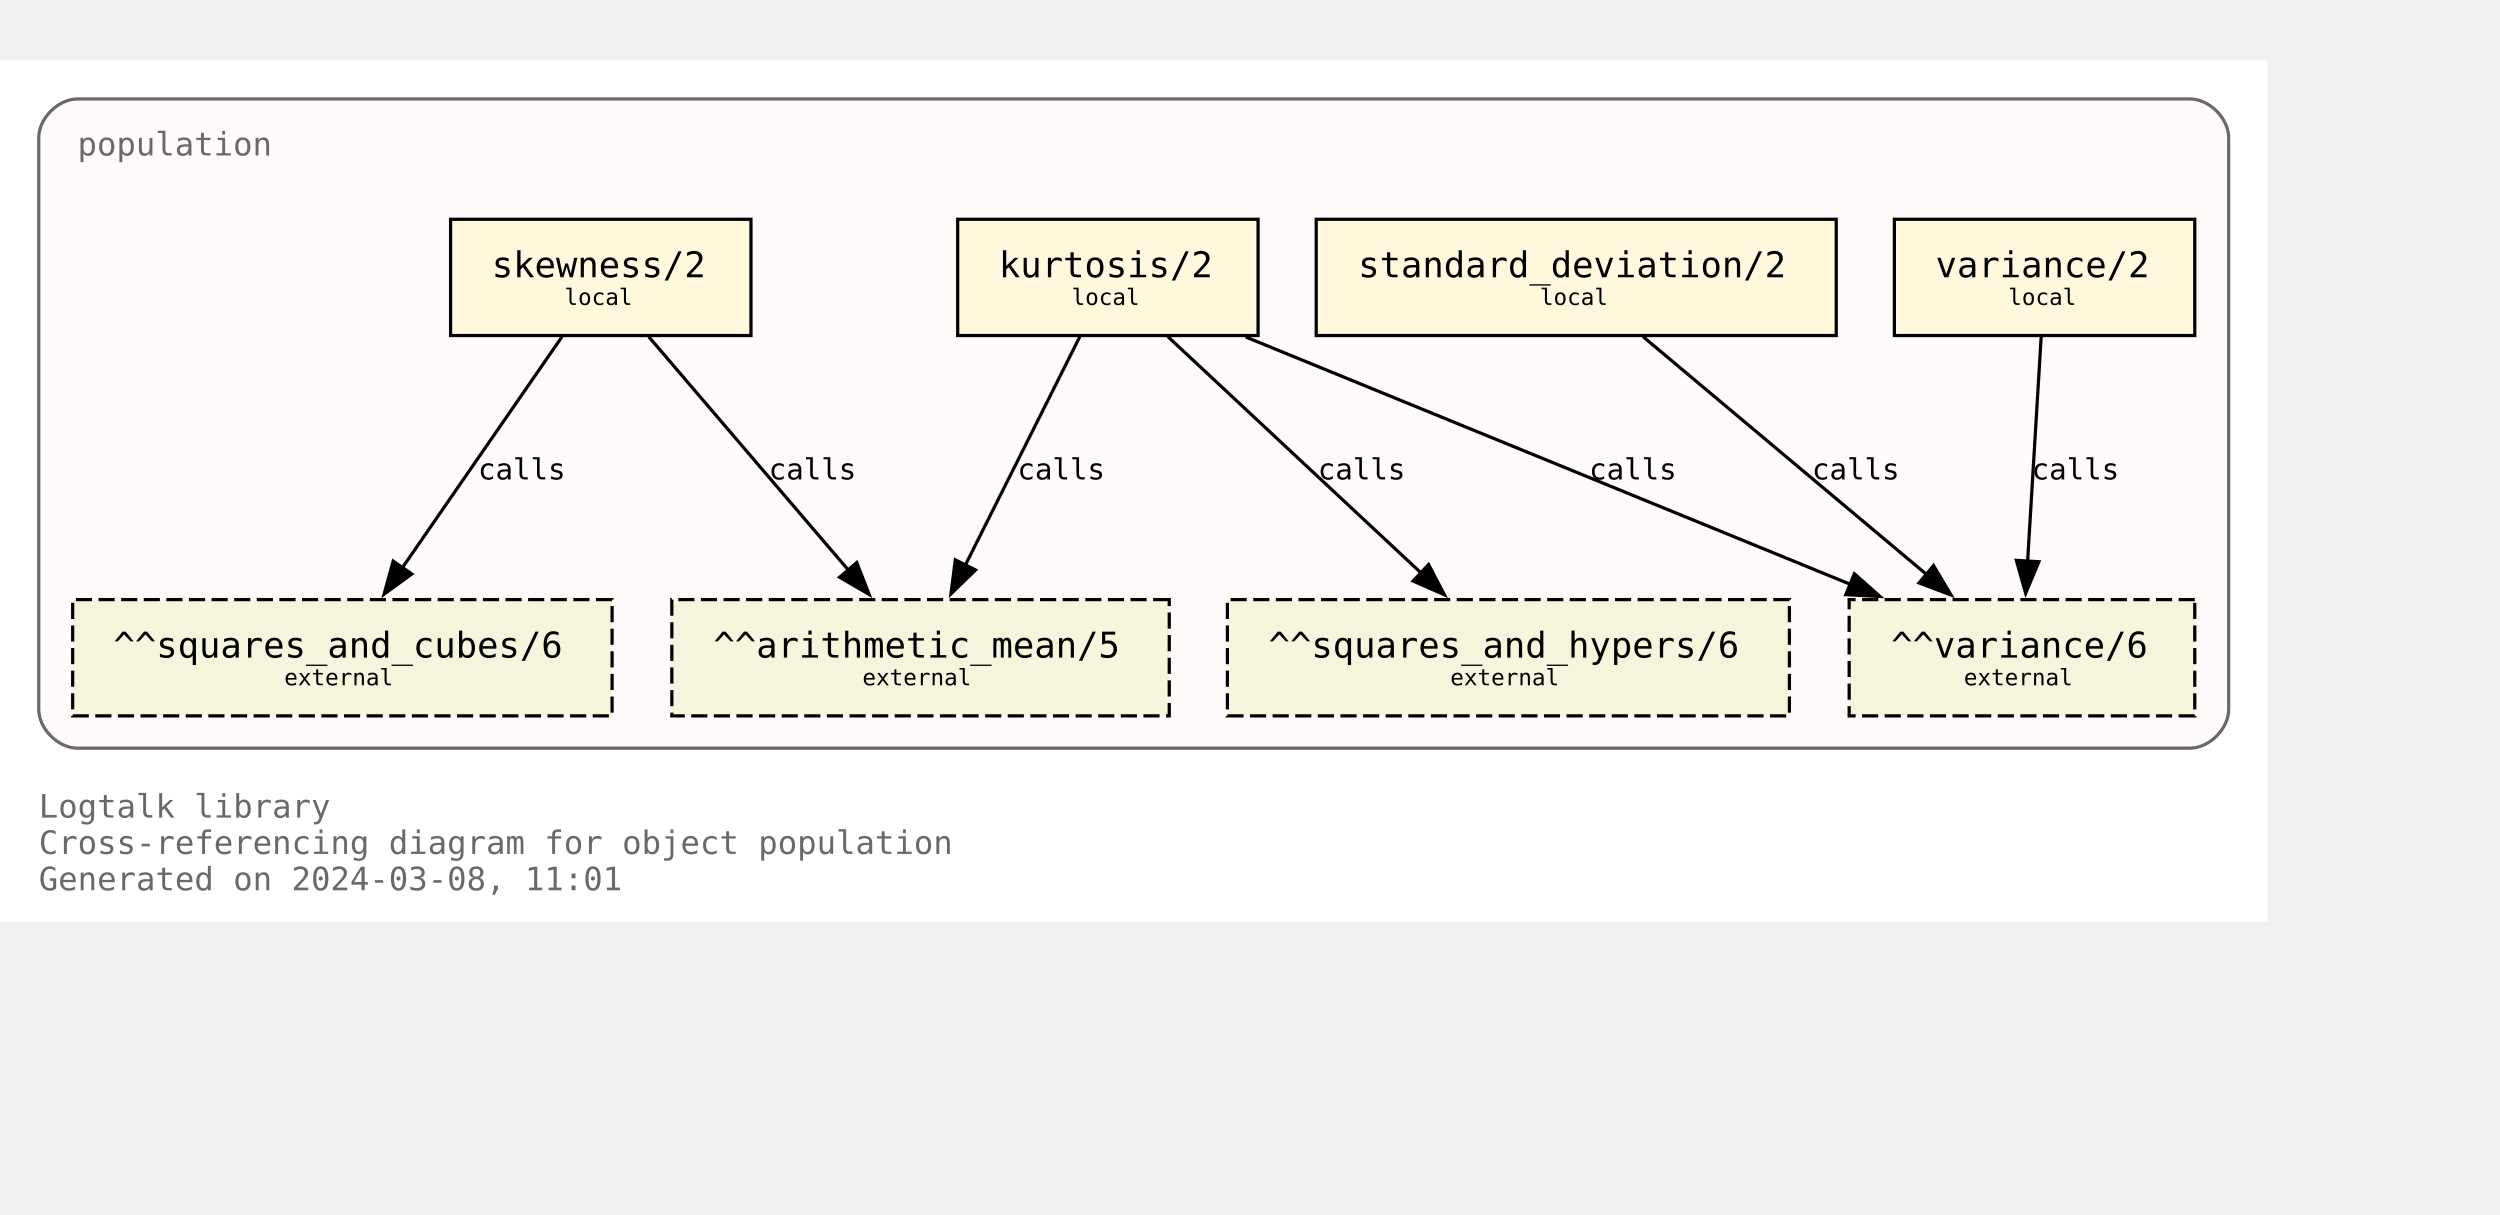
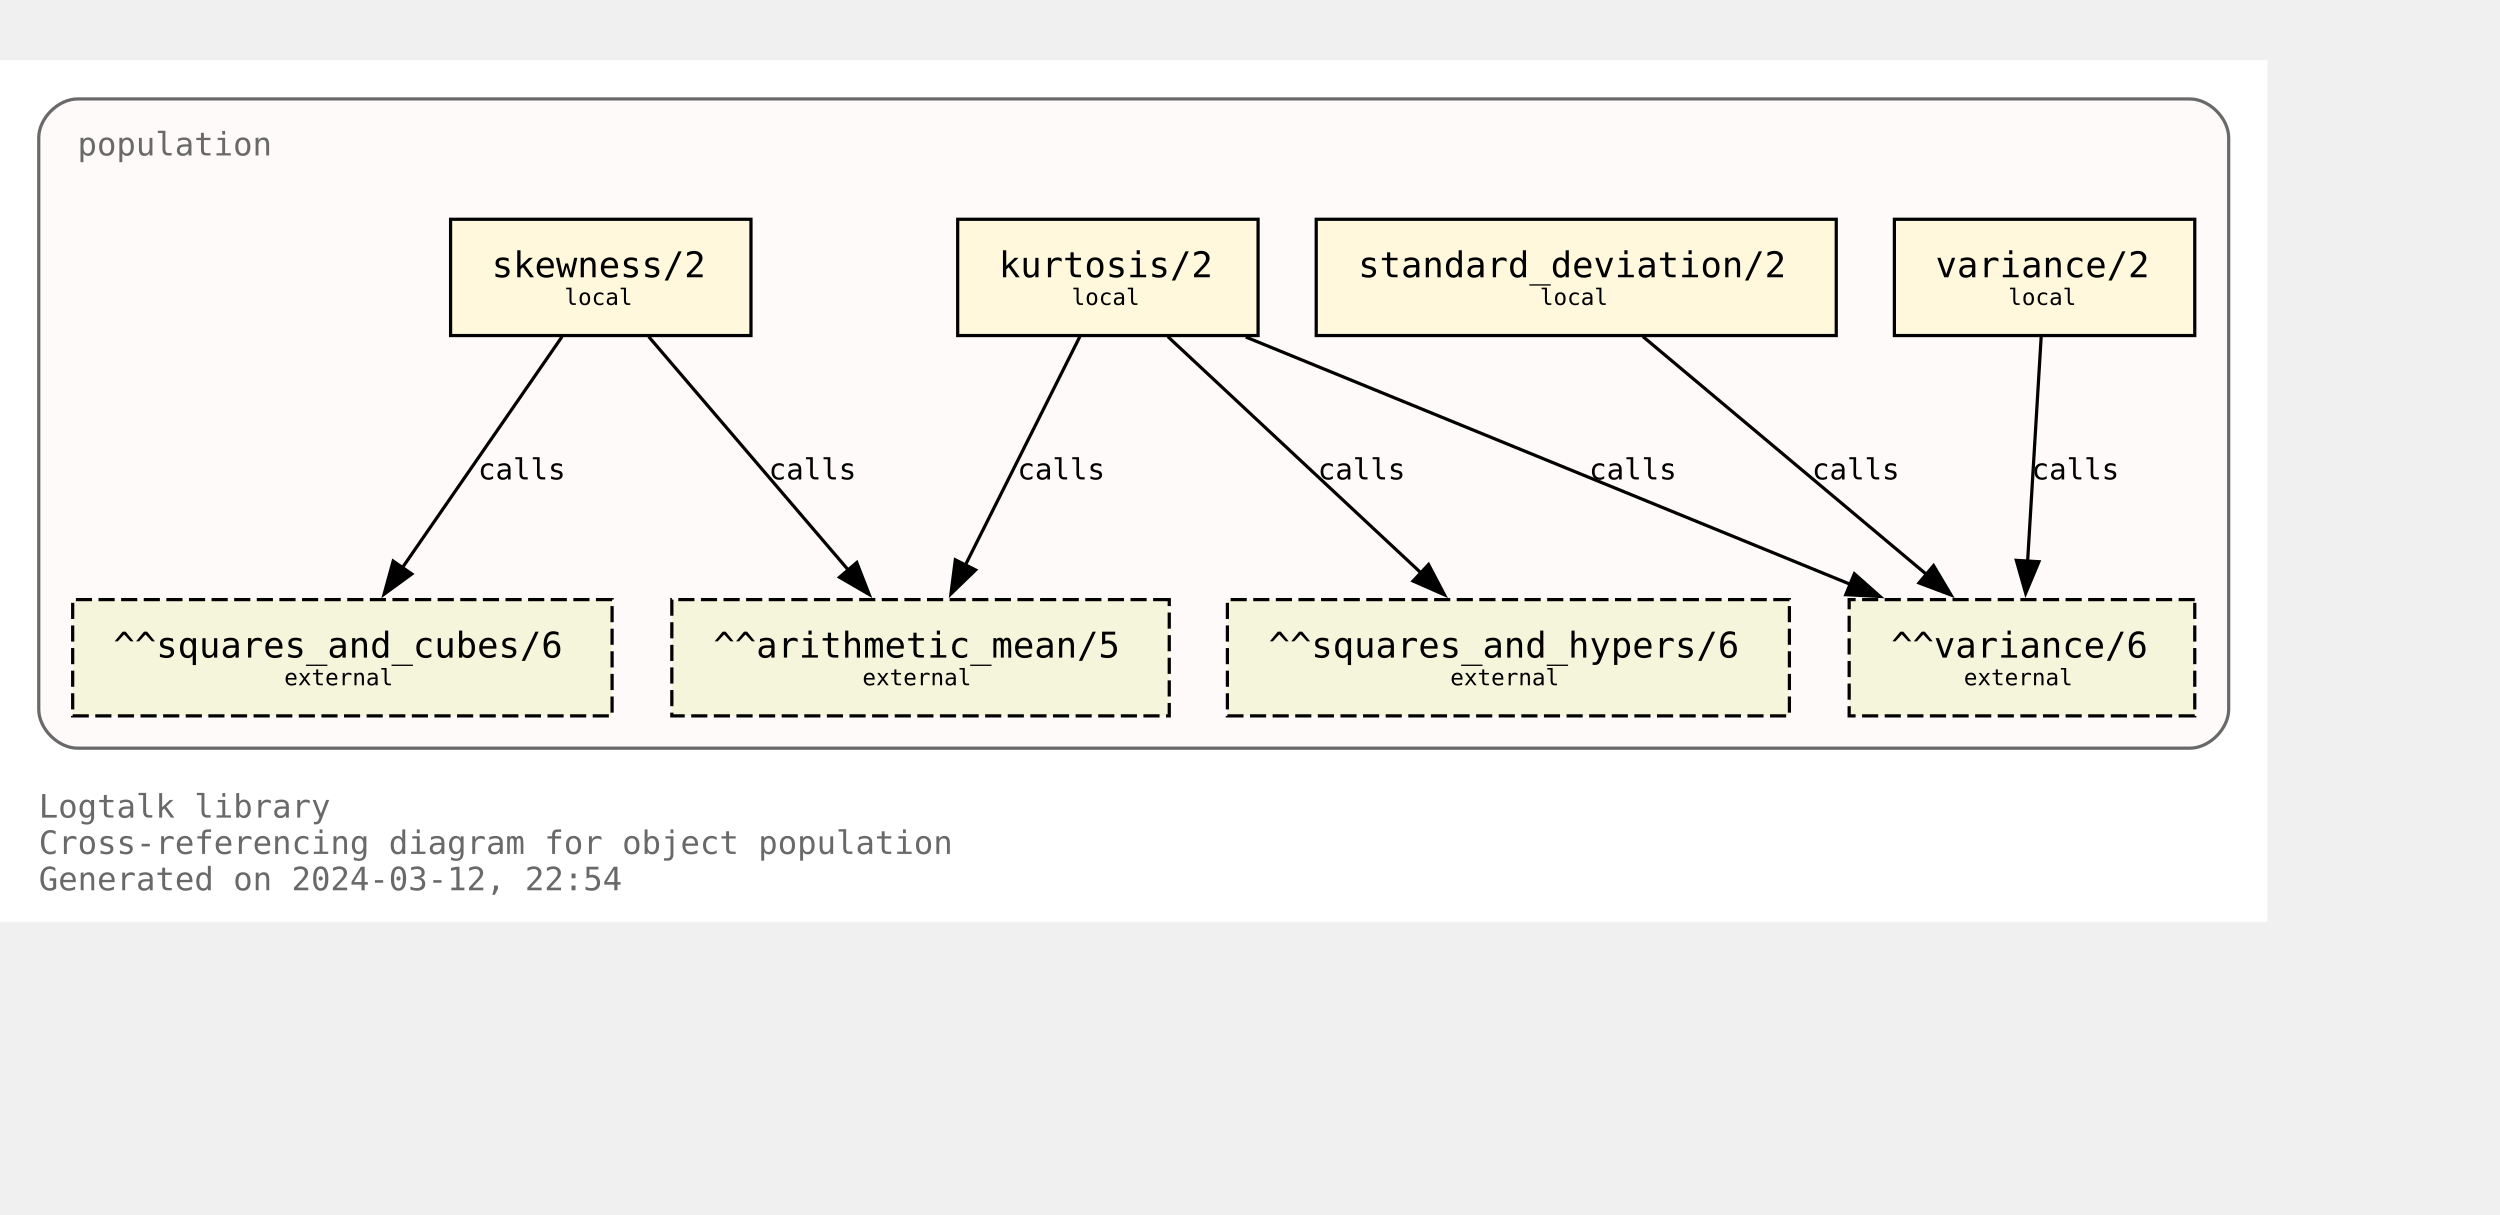
<svg xmlns="http://www.w3.org/2000/svg" xmlns:xlink="http://www.w3.org/1999/xlink" width="846pt" height="411pt" viewBox="72.00 72.00 774.00 338.75">
  <g id="graph0" class="graph" transform="scale(1 1) rotate(0) translate(76 334.75)">
    <polygon fill="white" stroke="none" points="-4,4 -4,-262.75 698,-262.75 698,4 -4,4" />
    <text text-anchor="start" x="8" y="-28.25" font-family="Monospace" font-size="10.00" fill="dimgray">Logtalk library</text>
    <text text-anchor="start" x="8" y="-17" font-family="Monospace" font-size="10.00" fill="dimgray">Cross-referencing diagram for object population</text>
-     <text text-anchor="start" x="8" y="-5.75" font-family="Monospace" font-size="10.00" fill="dimgray">Generated on 2024-03-08, 11:01</text>
+     <text text-anchor="start" x="8" y="-5.75" font-family="Monospace" font-size="10.00" fill="dimgray">Generated on 2024-03-12, 22:54</text>
    <g id="clust1" class="cluster">
      <g id="a_clust1">
        <a xlink:title="population">
          <path fill="snow" stroke="dimgray" d="M20,-49.75C20,-49.75 674,-49.75 674,-49.75 680,-49.75 686,-55.75 686,-61.75 686,-61.75 686,-238.75 686,-238.75 686,-244.75 680,-250.75 674,-250.75 674,-250.75 20,-250.75 20,-250.75 14,-250.75 8,-244.75 8,-238.75 8,-238.75 8,-61.75 8,-61.75 8,-55.75 14,-49.75 20,-49.75" />
          <g id="a_clust1_0">
-             <a xlink:href="https://github.com/LogtalkDotOrg/logtalk3/tree/d89c3fdb47974224747f1d3f8b41e2f3b4c5151f/library/statistics/population.lgt" xlink:title="https://github.com/LogtalkDotOrg/logtalk3/tree/d89c3fdb47974224747f1d3f8b41e2f3b4c5151f/library/statistics/population.lgt">
+             <a xlink:href="https://github.com/LogtalkDotOrg/logtalk3/tree/b299d50218d4dae78a63bcab3ab3b3a727936bbd/library/statistics/population.lgt" xlink:title="https://github.com/LogtalkDotOrg/logtalk3/tree/b299d50218d4dae78a63bcab3ab3b3a727936bbd/library/statistics/population.lgt">
              <text text-anchor="start" x="20" y="-233.25" font-family="Monospace" font-size="10.00" fill="dimgray">population</text>
            </a>
          </g>
        </a>
      </g>
    </g>
    <g id="node1" class="node">
      <g id="a_node1">
-         <a xlink:href="https://github.com/LogtalkDotOrg/logtalk3/tree/d89c3fdb47974224747f1d3f8b41e2f3b4c5151f/library/statistics/population.lgt#L33" xlink:title="https://github.com/LogtalkDotOrg/logtalk3/tree/d89c3fdb47974224747f1d3f8b41e2f3b4c5151f/library/statistics/population.lgt#L33">
+         <a xlink:href="https://github.com/LogtalkDotOrg/logtalk3/tree/b299d50218d4dae78a63bcab3ab3b3a727936bbd/library/statistics/population.lgt#L33" xlink:title="https://github.com/LogtalkDotOrg/logtalk3/tree/b299d50218d4dae78a63bcab3ab3b3a727936bbd/library/statistics/population.lgt#L33">
          <polygon fill="cornsilk" stroke="black" points="228.5,-213.5 135.5,-213.5 135.5,-177.5 228.5,-177.5 228.5,-213.5" />
          <text text-anchor="start" x="143.38" y="-196.32" font-family="Monospace" font-size="9.00"> </text>
          <text text-anchor="start" x="148.25" y="-195.55" font-family="Monospace" font-size="11.00">skewness/2</text>
          <text text-anchor="start" x="215.38" y="-196.32" font-family="Monospace" font-size="9.00"> </text>
          <text text-anchor="start" x="143.38" y="-185.45" font-family="Monospace" font-size="9.00"> </text>
          <text text-anchor="start" x="170.75" y="-186.97" font-family="Monospace" font-size="7.00">local</text>
          <text text-anchor="start" x="215.38" y="-185.45" font-family="Monospace" font-size="9.00"> </text>
        </a>
      </g>
    </g>
    <g id="node5" class="node">
      <polygon fill="beige" stroke="black" stroke-dasharray="5,2" points="358,-95.75 204,-95.75 204,-59.75 358,-59.75 358,-95.75" />
      <text text-anchor="start" x="211.88" y="-78.58" font-family="Monospace" font-size="9.00"> </text>
      <text text-anchor="start" x="216.88" y="-77.8" font-family="Monospace" font-size="11.00">^^arithmetic_mean/5</text>
      <text text-anchor="start" x="344.88" y="-78.58" font-family="Monospace" font-size="9.00"> </text>
      <text text-anchor="start" x="211.88" y="-67.7" font-family="Monospace" font-size="9.00"> </text>
      <text text-anchor="start" x="263" y="-69.22" font-family="Monospace" font-size="7.00">external</text>
      <text text-anchor="start" x="344.88" y="-67.7" font-family="Monospace" font-size="9.00"> </text>
    </g>
    <g id="edge1" class="edge">
      <g id="a_edge1">
-         <a xlink:href="https://github.com/LogtalkDotOrg/logtalk3/tree/d89c3fdb47974224747f1d3f8b41e2f3b4c5151f/library/statistics/population.lgt#L33" xlink:title="calls">
+         <a xlink:href="https://github.com/LogtalkDotOrg/logtalk3/tree/b299d50218d4dae78a63bcab3ab3b3a727936bbd/library/statistics/population.lgt#L33" xlink:title="calls">
          <path fill="none" stroke="black" d="M196.82,-177.17C213.22,-157.99 239.84,-126.88 258.75,-104.77" />
          <polygon fill="black" stroke="black" points="261.25,-107.22 265.09,-97.35 255.93,-102.67 261.25,-107.22" />
        </a>
      </g>
      <g id="a_edge1-label">
-         <a xlink:href="https://github.com/LogtalkDotOrg/logtalk3/tree/d89c3fdb47974224747f1d3f8b41e2f3b4c5151f/library/statistics/population.lgt#L33" xlink:title="https://github.com/LogtalkDotOrg/logtalk3/tree/d89c3fdb47974224747f1d3f8b41e2f3b4c5151f/library/statistics/population.lgt#L33">
+         <a xlink:href="https://github.com/LogtalkDotOrg/logtalk3/tree/b299d50218d4dae78a63bcab3ab3b3a727936bbd/library/statistics/population.lgt#L33" xlink:title="https://github.com/LogtalkDotOrg/logtalk3/tree/b299d50218d4dae78a63bcab3ab3b3a727936bbd/library/statistics/population.lgt#L33">
          <text text-anchor="start" x="234" y="-132.95" font-family="Monospace" font-size="9.00">calls</text>
        </a>
      </g>
    </g>
    <g id="node6" class="node">
      <polygon fill="beige" stroke="black" stroke-dasharray="5,2" points="185.5,-95.75 18.5,-95.75 18.5,-59.75 185.5,-59.75 185.5,-95.75" />
      <text text-anchor="start" x="26.38" y="-78.58" font-family="Monospace" font-size="9.00"> </text>
      <text text-anchor="start" x="31.12" y="-77.8" font-family="Monospace" font-size="11.00">^^squares_and_cubes/6</text>
      <text text-anchor="start" x="172.38" y="-78.58" font-family="Monospace" font-size="9.00"> </text>
      <text text-anchor="start" x="26.38" y="-67.7" font-family="Monospace" font-size="9.00"> </text>
      <text text-anchor="start" x="84" y="-69.22" font-family="Monospace" font-size="7.00">external</text>
      <text text-anchor="start" x="172.38" y="-67.7" font-family="Monospace" font-size="9.00"> </text>
    </g>
    <g id="edge2" class="edge">
      <g id="a_edge2">
-         <a xlink:href="https://github.com/LogtalkDotOrg/logtalk3/tree/d89c3fdb47974224747f1d3f8b41e2f3b4c5151f/library/statistics/population.lgt#L33" xlink:title="calls">
+         <a xlink:href="https://github.com/LogtalkDotOrg/logtalk3/tree/b299d50218d4dae78a63bcab3ab3b3a727936bbd/library/statistics/population.lgt#L33" xlink:title="calls">
          <path fill="none" stroke="black" d="M170.02,-177.17C156.94,-158.25 135.83,-127.7 120.6,-105.66" />
          <polygon fill="black" stroke="black" points="123.48,-103.68 114.92,-97.44 117.73,-107.66 123.48,-103.68" />
        </a>
      </g>
      <g id="a_edge2-label">
-         <a xlink:href="https://github.com/LogtalkDotOrg/logtalk3/tree/d89c3fdb47974224747f1d3f8b41e2f3b4c5151f/library/statistics/population.lgt#L33" xlink:title="https://github.com/LogtalkDotOrg/logtalk3/tree/d89c3fdb47974224747f1d3f8b41e2f3b4c5151f/library/statistics/population.lgt#L33">
+         <a xlink:href="https://github.com/LogtalkDotOrg/logtalk3/tree/b299d50218d4dae78a63bcab3ab3b3a727936bbd/library/statistics/population.lgt#L33" xlink:title="https://github.com/LogtalkDotOrg/logtalk3/tree/b299d50218d4dae78a63bcab3ab3b3a727936bbd/library/statistics/population.lgt#L33">
          <text text-anchor="start" x="144" y="-132.95" font-family="Monospace" font-size="9.00">calls</text>
        </a>
      </g>
    </g>
    <g id="node2" class="node">
      <g id="a_node2">
-         <a xlink:href="https://github.com/LogtalkDotOrg/logtalk3/tree/d89c3fdb47974224747f1d3f8b41e2f3b4c5151f/library/statistics/population.lgt#L41" xlink:title="https://github.com/LogtalkDotOrg/logtalk3/tree/d89c3fdb47974224747f1d3f8b41e2f3b4c5151f/library/statistics/population.lgt#L41">
+         <a xlink:href="https://github.com/LogtalkDotOrg/logtalk3/tree/b299d50218d4dae78a63bcab3ab3b3a727936bbd/library/statistics/population.lgt#L41" xlink:title="https://github.com/LogtalkDotOrg/logtalk3/tree/b299d50218d4dae78a63bcab3ab3b3a727936bbd/library/statistics/population.lgt#L41">
          <polygon fill="cornsilk" stroke="black" points="385.5,-213.5 292.5,-213.5 292.5,-177.5 385.5,-177.5 385.5,-213.5" />
          <text text-anchor="start" x="300.38" y="-196.32" font-family="Monospace" font-size="9.00"> </text>
          <text text-anchor="start" x="305.25" y="-195.55" font-family="Monospace" font-size="11.00">kurtosis/2</text>
          <text text-anchor="start" x="372.38" y="-196.32" font-family="Monospace" font-size="9.00"> </text>
          <text text-anchor="start" x="300.38" y="-185.45" font-family="Monospace" font-size="9.00"> </text>
          <text text-anchor="start" x="327.75" y="-186.97" font-family="Monospace" font-size="7.00">local</text>
          <text text-anchor="start" x="372.38" y="-185.45" font-family="Monospace" font-size="9.00"> </text>
        </a>
      </g>
    </g>
    <g id="edge3" class="edge">
      <g id="a_edge3">
-         <a xlink:href="https://github.com/LogtalkDotOrg/logtalk3/tree/d89c3fdb47974224747f1d3f8b41e2f3b4c5151f/library/statistics/population.lgt#L41" xlink:title="calls">
+         <a xlink:href="https://github.com/LogtalkDotOrg/logtalk3/tree/b299d50218d4dae78a63bcab3ab3b3a727936bbd/library/statistics/population.lgt#L41" xlink:title="calls">
          <path fill="none" stroke="black" d="M330.32,-177.17C320.92,-158.42 305.8,-128.25 294.78,-106.25" />
          <polygon fill="black" stroke="black" points="298.03,-104.92 290.42,-97.55 291.77,-108.06 298.03,-104.92" />
        </a>
      </g>
      <g id="a_edge3-label">
-         <a xlink:href="https://github.com/LogtalkDotOrg/logtalk3/tree/d89c3fdb47974224747f1d3f8b41e2f3b4c5151f/library/statistics/population.lgt#L41" xlink:title="https://github.com/LogtalkDotOrg/logtalk3/tree/d89c3fdb47974224747f1d3f8b41e2f3b4c5151f/library/statistics/population.lgt#L41">
+         <a xlink:href="https://github.com/LogtalkDotOrg/logtalk3/tree/b299d50218d4dae78a63bcab3ab3b3a727936bbd/library/statistics/population.lgt#L41" xlink:title="https://github.com/LogtalkDotOrg/logtalk3/tree/b299d50218d4dae78a63bcab3ab3b3a727936bbd/library/statistics/population.lgt#L41">
          <text text-anchor="start" x="311" y="-132.95" font-family="Monospace" font-size="9.00">calls</text>
        </a>
      </g>
    </g>
    <g id="node7" class="node">
      <polygon fill="beige" stroke="black" stroke-dasharray="5,2" points="550,-95.75 376,-95.75 376,-59.75 550,-59.75 550,-95.75" />
      <text text-anchor="start" x="383.88" y="-78.58" font-family="Monospace" font-size="9.00"> </text>
      <text text-anchor="start" x="388.75" y="-77.8" font-family="Monospace" font-size="11.00">^^squares_and_hypers/6</text>
      <text text-anchor="start" x="536.88" y="-78.58" font-family="Monospace" font-size="9.00"> </text>
      <text text-anchor="start" x="383.88" y="-67.7" font-family="Monospace" font-size="9.00"> </text>
      <text text-anchor="start" x="445" y="-69.22" font-family="Monospace" font-size="7.00">external</text>
      <text text-anchor="start" x="536.88" y="-67.7" font-family="Monospace" font-size="9.00"> </text>
    </g>
    <g id="edge4" class="edge">
      <g id="a_edge4">
-         <a xlink:href="https://github.com/LogtalkDotOrg/logtalk3/tree/d89c3fdb47974224747f1d3f8b41e2f3b4c5151f/library/statistics/population.lgt#L41" xlink:title="calls">
+         <a xlink:href="https://github.com/LogtalkDotOrg/logtalk3/tree/b299d50218d4dae78a63bcab3ab3b3a727936bbd/library/statistics/population.lgt#L41" xlink:title="calls">
          <path fill="none" stroke="black" d="M357.56,-177.17C378.38,-157.74 412.34,-126.04 436.07,-103.89" />
          <polygon fill="black" stroke="black" points="438.28,-106.61 443.2,-97.23 433.5,-101.5 438.28,-106.61" />
        </a>
      </g>
      <g id="a_edge4-label">
-         <a xlink:href="https://github.com/LogtalkDotOrg/logtalk3/tree/d89c3fdb47974224747f1d3f8b41e2f3b4c5151f/library/statistics/population.lgt#L41" xlink:title="https://github.com/LogtalkDotOrg/logtalk3/tree/d89c3fdb47974224747f1d3f8b41e2f3b4c5151f/library/statistics/population.lgt#L41">
+         <a xlink:href="https://github.com/LogtalkDotOrg/logtalk3/tree/b299d50218d4dae78a63bcab3ab3b3a727936bbd/library/statistics/population.lgt#L41" xlink:title="https://github.com/LogtalkDotOrg/logtalk3/tree/b299d50218d4dae78a63bcab3ab3b3a727936bbd/library/statistics/population.lgt#L41">
          <text text-anchor="start" x="404" y="-132.95" font-family="Monospace" font-size="9.00">calls</text>
        </a>
      </g>
    </g>
    <g id="node8" class="node">
      <polygon fill="beige" stroke="black" stroke-dasharray="5,2" points="675.5,-95.75 568.5,-95.75 568.5,-59.75 675.5,-59.75 675.5,-95.75" />
      <text text-anchor="start" x="576.38" y="-78.58" font-family="Monospace" font-size="9.00"> </text>
      <text text-anchor="start" x="581.5" y="-77.8" font-family="Monospace" font-size="11.00">^^variance/6</text>
      <text text-anchor="start" x="662.38" y="-78.58" font-family="Monospace" font-size="9.00"> </text>
      <text text-anchor="start" x="576.38" y="-67.7" font-family="Monospace" font-size="9.00"> </text>
      <text text-anchor="start" x="604" y="-69.22" font-family="Monospace" font-size="7.00">external</text>
      <text text-anchor="start" x="662.38" y="-67.7" font-family="Monospace" font-size="9.00"> </text>
    </g>
    <g id="edge5" class="edge">
      <g id="a_edge5">
-         <a xlink:href="https://github.com/LogtalkDotOrg/logtalk3/tree/d89c3fdb47974224747f1d3f8b41e2f3b4c5151f/library/statistics/population.lgt#L41" xlink:title="calls">
+         <a xlink:href="https://github.com/LogtalkDotOrg/logtalk3/tree/b299d50218d4dae78a63bcab3ab3b3a727936bbd/library/statistics/population.lgt#L41" xlink:title="calls">
          <path fill="none" stroke="black" d="M381.67,-177.05C431.76,-156.56 514.85,-122.58 569.01,-100.42" />
          <polygon fill="black" stroke="black" points="570.11,-103.75 578.04,-96.73 567.46,-97.28 570.11,-103.75" />
        </a>
      </g>
      <g id="a_edge5-label">
-         <a xlink:href="https://github.com/LogtalkDotOrg/logtalk3/tree/d89c3fdb47974224747f1d3f8b41e2f3b4c5151f/library/statistics/population.lgt#L41" xlink:title="https://github.com/LogtalkDotOrg/logtalk3/tree/d89c3fdb47974224747f1d3f8b41e2f3b4c5151f/library/statistics/population.lgt#L41">
+         <a xlink:href="https://github.com/LogtalkDotOrg/logtalk3/tree/b299d50218d4dae78a63bcab3ab3b3a727936bbd/library/statistics/population.lgt#L41" xlink:title="https://github.com/LogtalkDotOrg/logtalk3/tree/b299d50218d4dae78a63bcab3ab3b3a727936bbd/library/statistics/population.lgt#L41">
          <text text-anchor="start" x="488" y="-132.95" font-family="Monospace" font-size="9.00">calls</text>
        </a>
      </g>
    </g>
    <g id="node3" class="node">
      <g id="a_node3">
-         <a xlink:href="https://github.com/LogtalkDotOrg/logtalk3/tree/d89c3fdb47974224747f1d3f8b41e2f3b4c5151f/library/statistics/population.lgt#L50" xlink:title="https://github.com/LogtalkDotOrg/logtalk3/tree/d89c3fdb47974224747f1d3f8b41e2f3b4c5151f/library/statistics/population.lgt#L50">
+         <a xlink:href="https://github.com/LogtalkDotOrg/logtalk3/tree/b299d50218d4dae78a63bcab3ab3b3a727936bbd/library/statistics/population.lgt#L50" xlink:title="https://github.com/LogtalkDotOrg/logtalk3/tree/b299d50218d4dae78a63bcab3ab3b3a727936bbd/library/statistics/population.lgt#L50">
          <polygon fill="cornsilk" stroke="black" points="564.5,-213.5 403.5,-213.5 403.5,-177.5 564.5,-177.5 564.5,-213.5" />
          <text text-anchor="start" x="411.38" y="-196.32" font-family="Monospace" font-size="9.00"> </text>
          <text text-anchor="start" x="416.5" y="-195.55" font-family="Monospace" font-size="11.00">standard_deviation/2</text>
          <text text-anchor="start" x="551.38" y="-196.32" font-family="Monospace" font-size="9.00"> </text>
          <text text-anchor="start" x="411.38" y="-185.45" font-family="Monospace" font-size="9.00"> </text>
          <text text-anchor="start" x="472.75" y="-186.97" font-family="Monospace" font-size="7.00">local</text>
          <text text-anchor="start" x="551.38" y="-185.45" font-family="Monospace" font-size="9.00"> </text>
        </a>
      </g>
    </g>
    <g id="edge6" class="edge">
      <g id="a_edge6">
-         <a xlink:href="https://github.com/LogtalkDotOrg/logtalk3/tree/d89c3fdb47974224747f1d3f8b41e2f3b4c5151f/library/statistics/population.lgt#L50" xlink:title="calls">
+         <a xlink:href="https://github.com/LogtalkDotOrg/logtalk3/tree/b299d50218d4dae78a63bcab3ab3b3a727936bbd/library/statistics/population.lgt#L50" xlink:title="calls">
          <path fill="none" stroke="black" d="M504.66,-177.17C528.03,-157.57 566.28,-125.49 592.72,-103.31" />
          <polygon fill="black" stroke="black" points="594.63,-106.28 600.04,-97.17 590.13,-100.91 594.63,-106.28" />
        </a>
      </g>
      <g id="a_edge6-label">
-         <a xlink:href="https://github.com/LogtalkDotOrg/logtalk3/tree/d89c3fdb47974224747f1d3f8b41e2f3b4c5151f/library/statistics/population.lgt#L50" xlink:title="https://github.com/LogtalkDotOrg/logtalk3/tree/d89c3fdb47974224747f1d3f8b41e2f3b4c5151f/library/statistics/population.lgt#L50">
+         <a xlink:href="https://github.com/LogtalkDotOrg/logtalk3/tree/b299d50218d4dae78a63bcab3ab3b3a727936bbd/library/statistics/population.lgt#L50" xlink:title="https://github.com/LogtalkDotOrg/logtalk3/tree/b299d50218d4dae78a63bcab3ab3b3a727936bbd/library/statistics/population.lgt#L50">
          <text text-anchor="start" x="557" y="-132.95" font-family="Monospace" font-size="9.00">calls</text>
        </a>
      </g>
    </g>
    <g id="node4" class="node">
      <g id="a_node4">
-         <a xlink:href="https://github.com/LogtalkDotOrg/logtalk3/tree/d89c3fdb47974224747f1d3f8b41e2f3b4c5151f/library/statistics/population.lgt#L54" xlink:title="https://github.com/LogtalkDotOrg/logtalk3/tree/d89c3fdb47974224747f1d3f8b41e2f3b4c5151f/library/statistics/population.lgt#L54">
+         <a xlink:href="https://github.com/LogtalkDotOrg/logtalk3/tree/b299d50218d4dae78a63bcab3ab3b3a727936bbd/library/statistics/population.lgt#L54" xlink:title="https://github.com/LogtalkDotOrg/logtalk3/tree/b299d50218d4dae78a63bcab3ab3b3a727936bbd/library/statistics/population.lgt#L54">
          <polygon fill="cornsilk" stroke="black" points="675.5,-213.5 582.5,-213.5 582.5,-177.5 675.5,-177.5 675.5,-213.5" />
          <text text-anchor="start" x="590.38" y="-196.32" font-family="Monospace" font-size="9.00"> </text>
          <text text-anchor="start" x="595.25" y="-195.55" font-family="Monospace" font-size="11.00">variance/2</text>
          <text text-anchor="start" x="662.38" y="-196.32" font-family="Monospace" font-size="9.00"> </text>
          <text text-anchor="start" x="590.38" y="-185.45" font-family="Monospace" font-size="9.00"> </text>
          <text text-anchor="start" x="617.75" y="-186.97" font-family="Monospace" font-size="7.00">local</text>
          <text text-anchor="start" x="662.38" y="-185.45" font-family="Monospace" font-size="9.00"> </text>
        </a>
      </g>
    </g>
    <g id="edge7" class="edge">
      <g id="a_edge7">
-         <a xlink:href="https://github.com/LogtalkDotOrg/logtalk3/tree/d89c3fdb47974224747f1d3f8b41e2f3b4c5151f/library/statistics/population.lgt#L54" xlink:title="calls">
+         <a xlink:href="https://github.com/LogtalkDotOrg/logtalk3/tree/b299d50218d4dae78a63bcab3ab3b3a727936bbd/library/statistics/population.lgt#L54" xlink:title="calls">
          <path fill="none" stroke="black" d="M627.95,-177.17C626.84,-158.76 625.06,-129.35 623.74,-107.46" />
          <polygon fill="black" stroke="black" points="627.24,-107.48 623.15,-97.71 620.26,-107.9 627.24,-107.48" />
        </a>
      </g>
      <g id="a_edge7-label">
-         <a xlink:href="https://github.com/LogtalkDotOrg/logtalk3/tree/d89c3fdb47974224747f1d3f8b41e2f3b4c5151f/library/statistics/population.lgt#L54" xlink:title="https://github.com/LogtalkDotOrg/logtalk3/tree/d89c3fdb47974224747f1d3f8b41e2f3b4c5151f/library/statistics/population.lgt#L54">
+         <a xlink:href="https://github.com/LogtalkDotOrg/logtalk3/tree/b299d50218d4dae78a63bcab3ab3b3a727936bbd/library/statistics/population.lgt#L54" xlink:title="https://github.com/LogtalkDotOrg/logtalk3/tree/b299d50218d4dae78a63bcab3ab3b3a727936bbd/library/statistics/population.lgt#L54">
          <text text-anchor="start" x="625" y="-132.95" font-family="Monospace" font-size="9.00">calls</text>
        </a>
      </g>
    </g>
  </g>
</svg>
